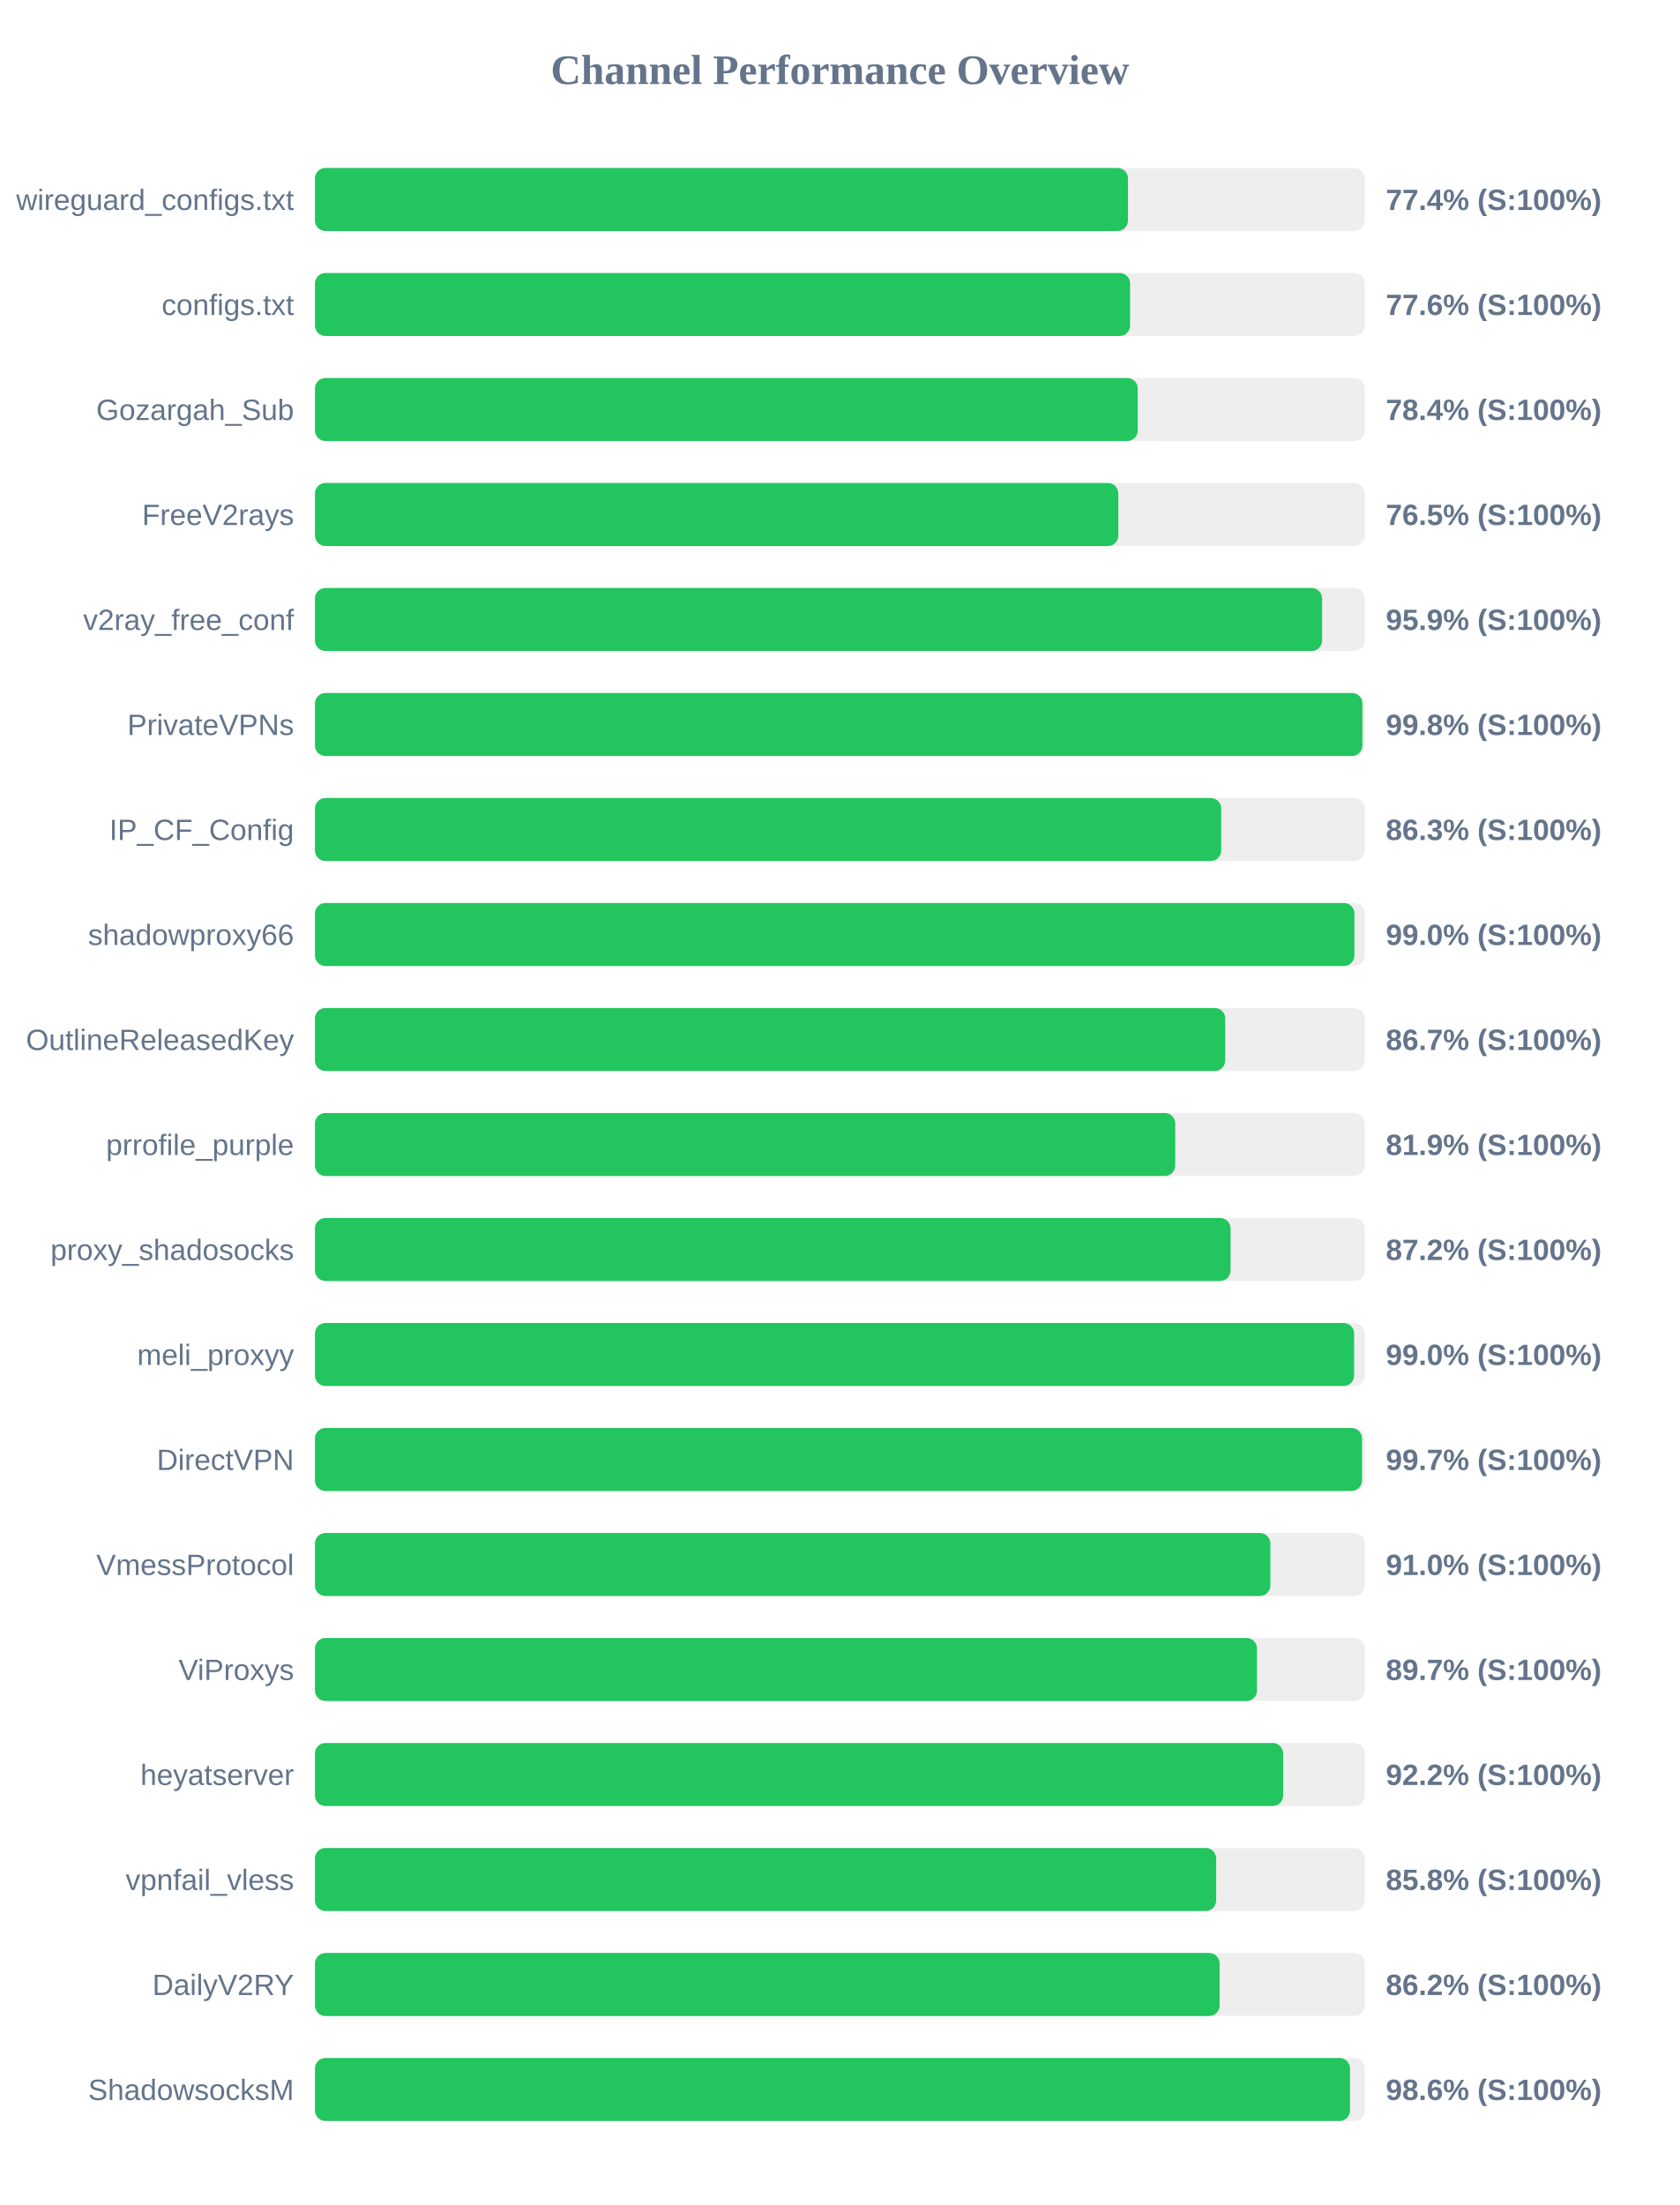
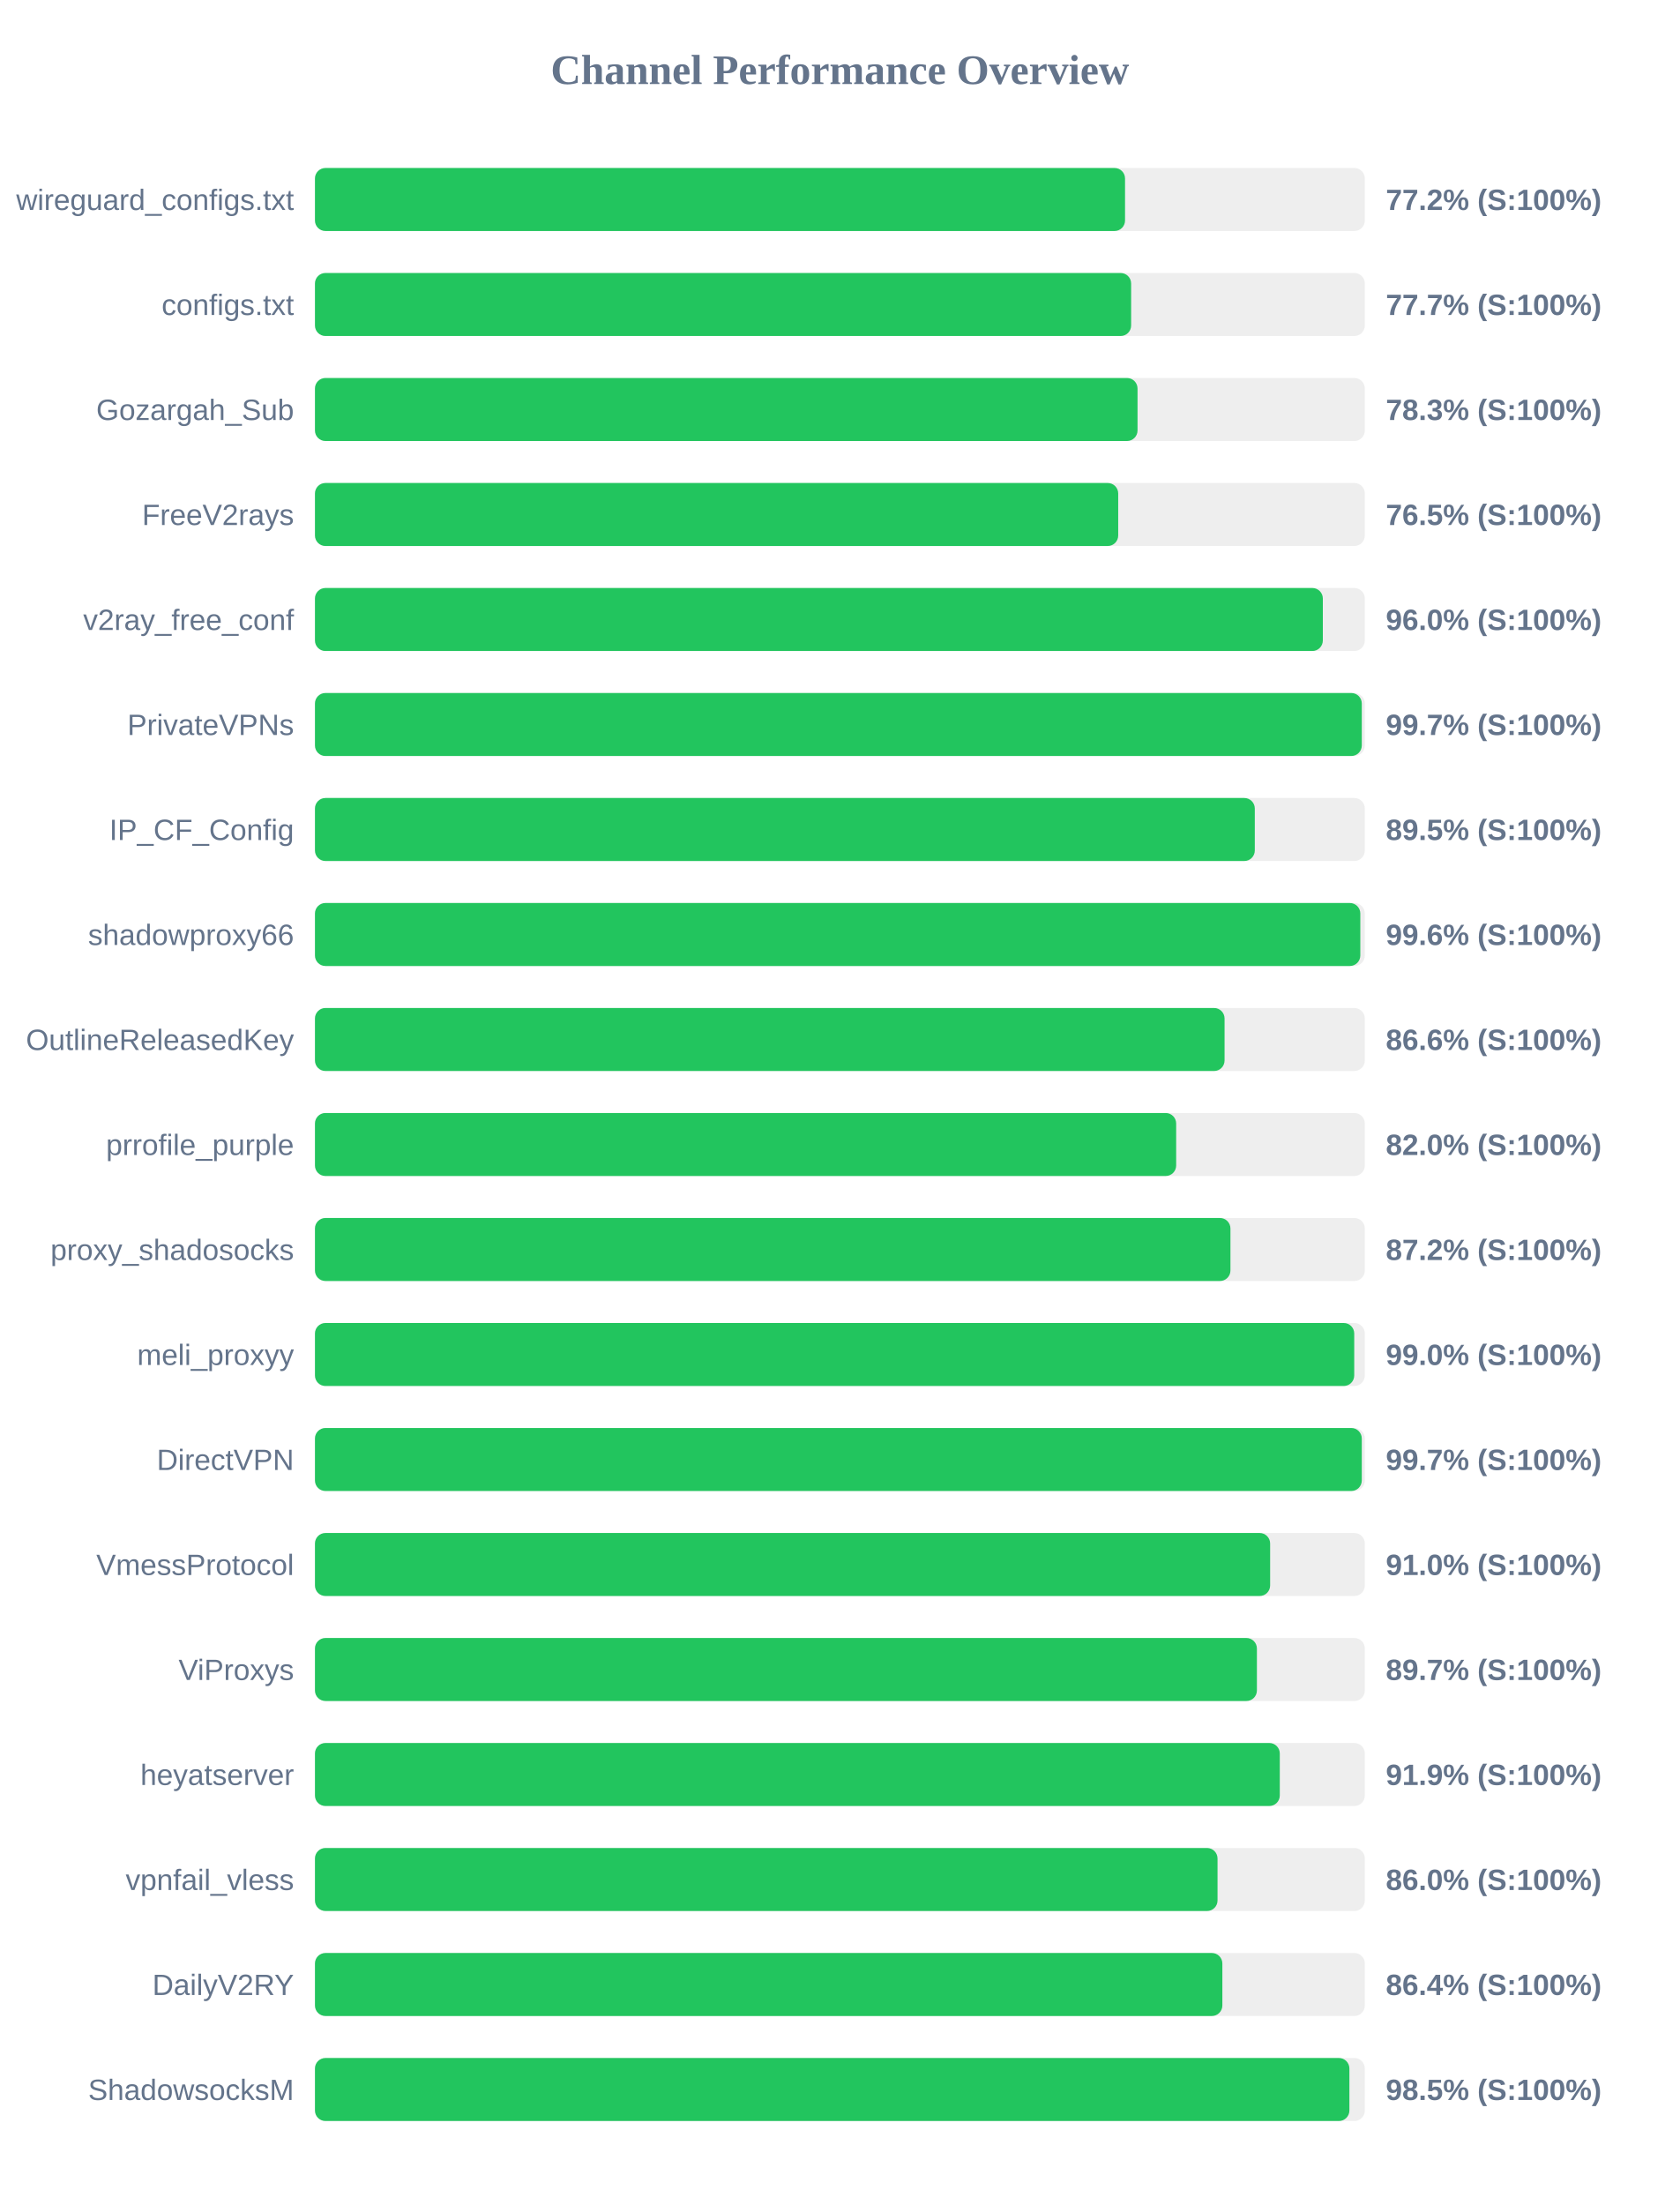
<svg xmlns="http://www.w3.org/2000/svg" width="800" height="1050" version="1.1">
  <style>
        .row { font: 14px Arial; fill: #64748b; }
        .score { font: bold 14px Arial; fill: #64748b; }
    </style>
  <text x="400" y="40" text-anchor="middle" font-size="20px" font-weight="bold" fill="#64748b">Channel Performance Overview</text>
  <rect x="150" y="80" width="500" height="30" fill="#eee" rx="5" />
-   <rect x="150" y="80" width="387.2" height="30" fill="#22c55e" rx="5" />
+   <rect x="150" y="80" width="385.8" height="30" fill="#22c55e" rx="5" />
  <text x="140" y="100" text-anchor="end" class="row">wireguard_configs.txt</text>
-   <text x="660" y="100" text-anchor="start" class="score">77.4% (S:100%)</text>
+   <text x="660" y="100" text-anchor="start" class="score">77.2% (S:100%)</text>
  <rect x="150" y="130" width="500" height="30" fill="#eee" rx="5" />
-   <rect x="150" y="130" width="388.2" height="30" fill="#22c55e" rx="5" />
+   <rect x="150" y="130" width="388.7" height="30" fill="#22c55e" rx="5" />
  <text x="140" y="150" text-anchor="end" class="row">configs.txt</text>
-   <text x="660" y="150" text-anchor="start" class="score">77.6% (S:100%)</text>
+   <text x="660" y="150" text-anchor="start" class="score">77.7% (S:100%)</text>
  <rect x="150" y="180" width="500" height="30" fill="#eee" rx="5" />
-   <rect x="150" y="180" width="391.85" height="30" fill="#22c55e" rx="5" />
+   <rect x="150" y="180" width="391.75" height="30" fill="#22c55e" rx="5" />
  <text x="140" y="200" text-anchor="end" class="row">Gozargah_Sub</text>
-   <text x="660" y="200" text-anchor="start" class="score">78.4% (S:100%)</text>
+   <text x="660" y="200" text-anchor="start" class="score">78.3% (S:100%)</text>
  <rect x="150" y="230" width="500" height="30" fill="#eee" rx="5" />
-   <rect x="150" y="230" width="382.6" height="30" fill="#22c55e" rx="5" />
+   <rect x="150" y="230" width="382.55" height="30" fill="#22c55e" rx="5" />
  <text x="140" y="250" text-anchor="end" class="row">FreeV2rays</text>
  <text x="660" y="250" text-anchor="start" class="score">76.5% (S:100%)</text>
  <rect x="150" y="280" width="500" height="30" fill="#eee" rx="5" />
-   <rect x="150" y="280" width="479.65" height="30" fill="#22c55e" rx="5" />
+   <rect x="150" y="280" width="480.0" height="30" fill="#22c55e" rx="5" />
  <text x="140" y="300" text-anchor="end" class="row">v2ray_free_conf</text>
-   <text x="660" y="300" text-anchor="start" class="score">95.9% (S:100%)</text>
+   <text x="660" y="300" text-anchor="start" class="score">96.0% (S:100%)</text>
  <rect x="150" y="330" width="500" height="30" fill="#eee" rx="5" />
-   <rect x="150" y="330" width="498.85" height="30" fill="#22c55e" rx="5" />
+   <rect x="150" y="330" width="498.55" height="30" fill="#22c55e" rx="5" />
  <text x="140" y="350" text-anchor="end" class="row">PrivateVPNs</text>
-   <text x="660" y="350" text-anchor="start" class="score">99.8% (S:100%)</text>
+   <text x="660" y="350" text-anchor="start" class="score">99.7% (S:100%)</text>
  <rect x="150" y="380" width="500" height="30" fill="#eee" rx="5" />
-   <rect x="150" y="380" width="431.6" height="30" fill="#22c55e" rx="5" />
+   <rect x="150" y="380" width="447.6" height="30" fill="#22c55e" rx="5" />
  <text x="140" y="400" text-anchor="end" class="row">IP_CF_Config</text>
-   <text x="660" y="400" text-anchor="start" class="score">86.3% (S:100%)</text>
+   <text x="660" y="400" text-anchor="start" class="score">89.5% (S:100%)</text>
  <rect x="150" y="430" width="500" height="30" fill="#eee" rx="5" />
-   <rect x="150" y="430" width="495.05" height="30" fill="#22c55e" rx="5" />
+   <rect x="150" y="430" width="497.85" height="30" fill="#22c55e" rx="5" />
  <text x="140" y="450" text-anchor="end" class="row">shadowproxy66</text>
-   <text x="660" y="450" text-anchor="start" class="score">99.0% (S:100%)</text>
+   <text x="660" y="450" text-anchor="start" class="score">99.6% (S:100%)</text>
  <rect x="150" y="480" width="500" height="30" fill="#eee" rx="5" />
-   <rect x="150" y="480" width="433.5" height="30" fill="#22c55e" rx="5" />
+   <rect x="150" y="480" width="433.2" height="30" fill="#22c55e" rx="5" />
  <text x="140" y="500" text-anchor="end" class="row">OutlineReleasedKey</text>
-   <text x="660" y="500" text-anchor="start" class="score">86.7% (S:100%)</text>
+   <text x="660" y="500" text-anchor="start" class="score">86.6% (S:100%)</text>
  <rect x="150" y="530" width="500" height="30" fill="#eee" rx="5" />
-   <rect x="150" y="530" width="409.7" height="30" fill="#22c55e" rx="5" />
+   <rect x="150" y="530" width="410.15" height="30" fill="#22c55e" rx="5" />
  <text x="140" y="550" text-anchor="end" class="row">prrofile_purple</text>
-   <text x="660" y="550" text-anchor="start" class="score">81.9% (S:100%)</text>
+   <text x="660" y="550" text-anchor="start" class="score">82.0% (S:100%)</text>
  <rect x="150" y="580" width="500" height="30" fill="#eee" rx="5" />
-   <rect x="150" y="580" width="436.05" height="30" fill="#22c55e" rx="5" />
+   <rect x="150" y="580" width="436.0" height="30" fill="#22c55e" rx="5" />
  <text x="140" y="600" text-anchor="end" class="row">proxy_shadosocks</text>
  <text x="660" y="600" text-anchor="start" class="score">87.2% (S:100%)</text>
  <rect x="150" y="630" width="500" height="30" fill="#eee" rx="5" />
-   <rect x="150" y="630" width="494.9" height="30" fill="#22c55e" rx="5" />
+   <rect x="150" y="630" width="494.95" height="30" fill="#22c55e" rx="5" />
  <text x="140" y="650" text-anchor="end" class="row">meli_proxyy</text>
  <text x="660" y="650" text-anchor="start" class="score">99.0% (S:100%)</text>
  <rect x="150" y="680" width="500" height="30" fill="#eee" rx="5" />
-   <rect x="150" y="680" width="498.65" height="30" fill="#22c55e" rx="5" />
+   <rect x="150" y="680" width="498.55" height="30" fill="#22c55e" rx="5" />
  <text x="140" y="700" text-anchor="end" class="row">DirectVPN</text>
  <text x="660" y="700" text-anchor="start" class="score">99.7% (S:100%)</text>
  <rect x="150" y="730" width="500" height="30" fill="#eee" rx="5" />
-   <rect x="150" y="730" width="455.0" height="30" fill="#22c55e" rx="5" />
+   <rect x="150" y="730" width="454.9" height="30" fill="#22c55e" rx="5" />
  <text x="140" y="750" text-anchor="end" class="row">VmessProtocol</text>
  <text x="660" y="750" text-anchor="start" class="score">91.0% (S:100%)</text>
  <rect x="150" y="780" width="500" height="30" fill="#eee" rx="5" />
-   <rect x="150" y="780" width="448.65" height="30" fill="#22c55e" rx="5" />
+   <rect x="150" y="780" width="448.6" height="30" fill="#22c55e" rx="5" />
  <text x="140" y="800" text-anchor="end" class="row">ViProxys</text>
  <text x="660" y="800" text-anchor="start" class="score">89.7% (S:100%)</text>
  <rect x="150" y="830" width="500" height="30" fill="#eee" rx="5" />
-   <rect x="150" y="830" width="461.1" height="30" fill="#22c55e" rx="5" />
+   <rect x="150" y="830" width="459.5" height="30" fill="#22c55e" rx="5" />
  <text x="140" y="850" text-anchor="end" class="row">heyatserver</text>
-   <text x="660" y="850" text-anchor="start" class="score">92.2% (S:100%)</text>
+   <text x="660" y="850" text-anchor="start" class="score">91.9% (S:100%)</text>
  <rect x="150" y="880" width="500" height="30" fill="#eee" rx="5" />
-   <rect x="150" y="880" width="429.2" height="30" fill="#22c55e" rx="5" />
+   <rect x="150" y="880" width="429.85" height="30" fill="#22c55e" rx="5" />
  <text x="140" y="900" text-anchor="end" class="row">vpnfail_vless</text>
-   <text x="660" y="900" text-anchor="start" class="score">85.8% (S:100%)</text>
+   <text x="660" y="900" text-anchor="start" class="score">86.0% (S:100%)</text>
  <rect x="150" y="930" width="500" height="30" fill="#eee" rx="5" />
-   <rect x="150" y="930" width="430.85" height="30" fill="#22c55e" rx="5" />
+   <rect x="150" y="930" width="432.15" height="30" fill="#22c55e" rx="5" />
  <text x="140" y="950" text-anchor="end" class="row">DailyV2RY</text>
-   <text x="660" y="950" text-anchor="start" class="score">86.2% (S:100%)</text>
+   <text x="660" y="950" text-anchor="start" class="score">86.4% (S:100%)</text>
  <rect x="150" y="980" width="500" height="30" fill="#eee" rx="5" />
-   <rect x="150" y="980" width="492.95" height="30" fill="#22c55e" rx="5" />
+   <rect x="150" y="980" width="492.65" height="30" fill="#22c55e" rx="5" />
  <text x="140" y="1000" text-anchor="end" class="row">ShadowsocksM</text>
-   <text x="660" y="1000" text-anchor="start" class="score">98.6% (S:100%)</text>
+   <text x="660" y="1000" text-anchor="start" class="score">98.5% (S:100%)</text>
</svg>
